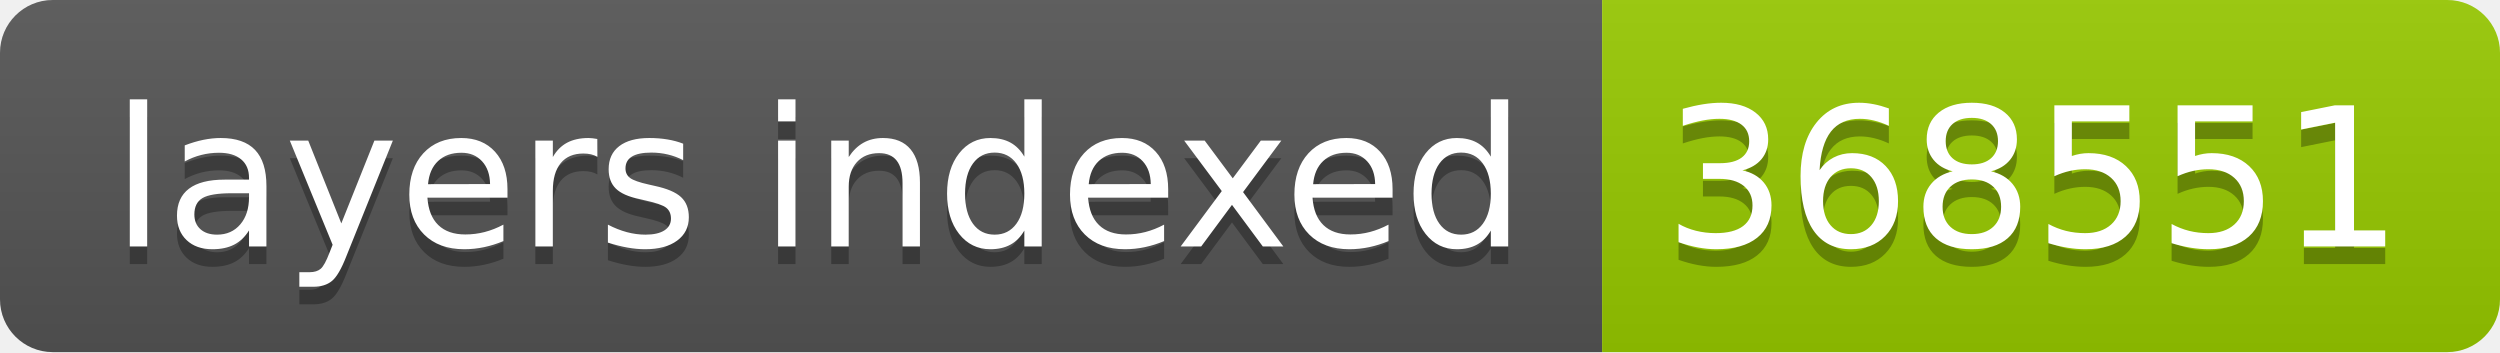
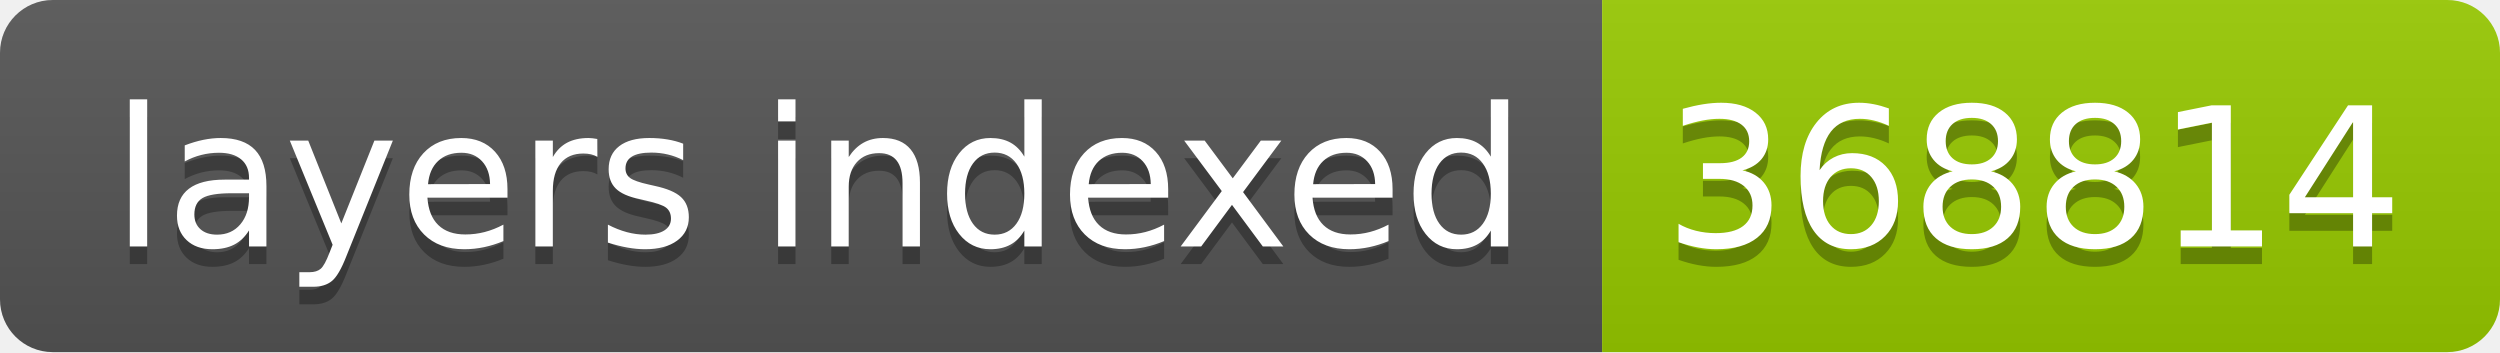
- <svg xmlns="http://www.w3.org/2000/svg" width="142" height="20" role="img" aria-label="layers indexed: 368551">
+ <svg xmlns="http://www.w3.org/2000/svg" width="142" height="20" role="img" aria-label="layers indexed: 368814">
  <linearGradient id="s" x2="0" y2="100%">
    <stop offset="0" stop-color="#bbb" stop-opacity=".1" />
    <stop offset="1" stop-opacity=".1" />
  </linearGradient>
  <clipPath id="r">
    <rect width="142" height="20" rx="3" fill="#fff" />
  </clipPath>
  <g clip-path="url(#r)">
    <rect width="91" height="20" fill="#555" />
    <rect x="91" width="51" height="20" fill="#97ca00" />
    <rect width="142" height="20" fill="url(#s)" />
  </g>
  <g fill="#fff" text-anchor="middle" font-family="Verdana,Geneva,DejaVu Sans,sans-serif" text-rendering="geometricPrecision" font-size="110">
    <text aria-hidden="true" x="465" y="150" fill="#010101" fill-opacity=".3" transform="scale(.1)" textLength="810">layers indexed</text>
    <text x="465" y="140" transform="scale(.1)" fill="#fff" textLength="810">layers indexed</text>
-     <text aria-hidden="true" x="1155" y="150" fill="#010101" fill-opacity=".3" transform="scale(.1)" textLength="410">368551</text>
-     <text x="1155" y="140" transform="scale(.1)" fill="#fff" textLength="410">368551</text>
+     <text aria-hidden="true" x="1155" y="150" fill="#010101" fill-opacity=".3" transform="scale(.1)" textLength="410">368814</text>
+     <text x="1155" y="140" transform="scale(.1)" fill="#fff" textLength="410">368814</text>
  </g>
</svg>
